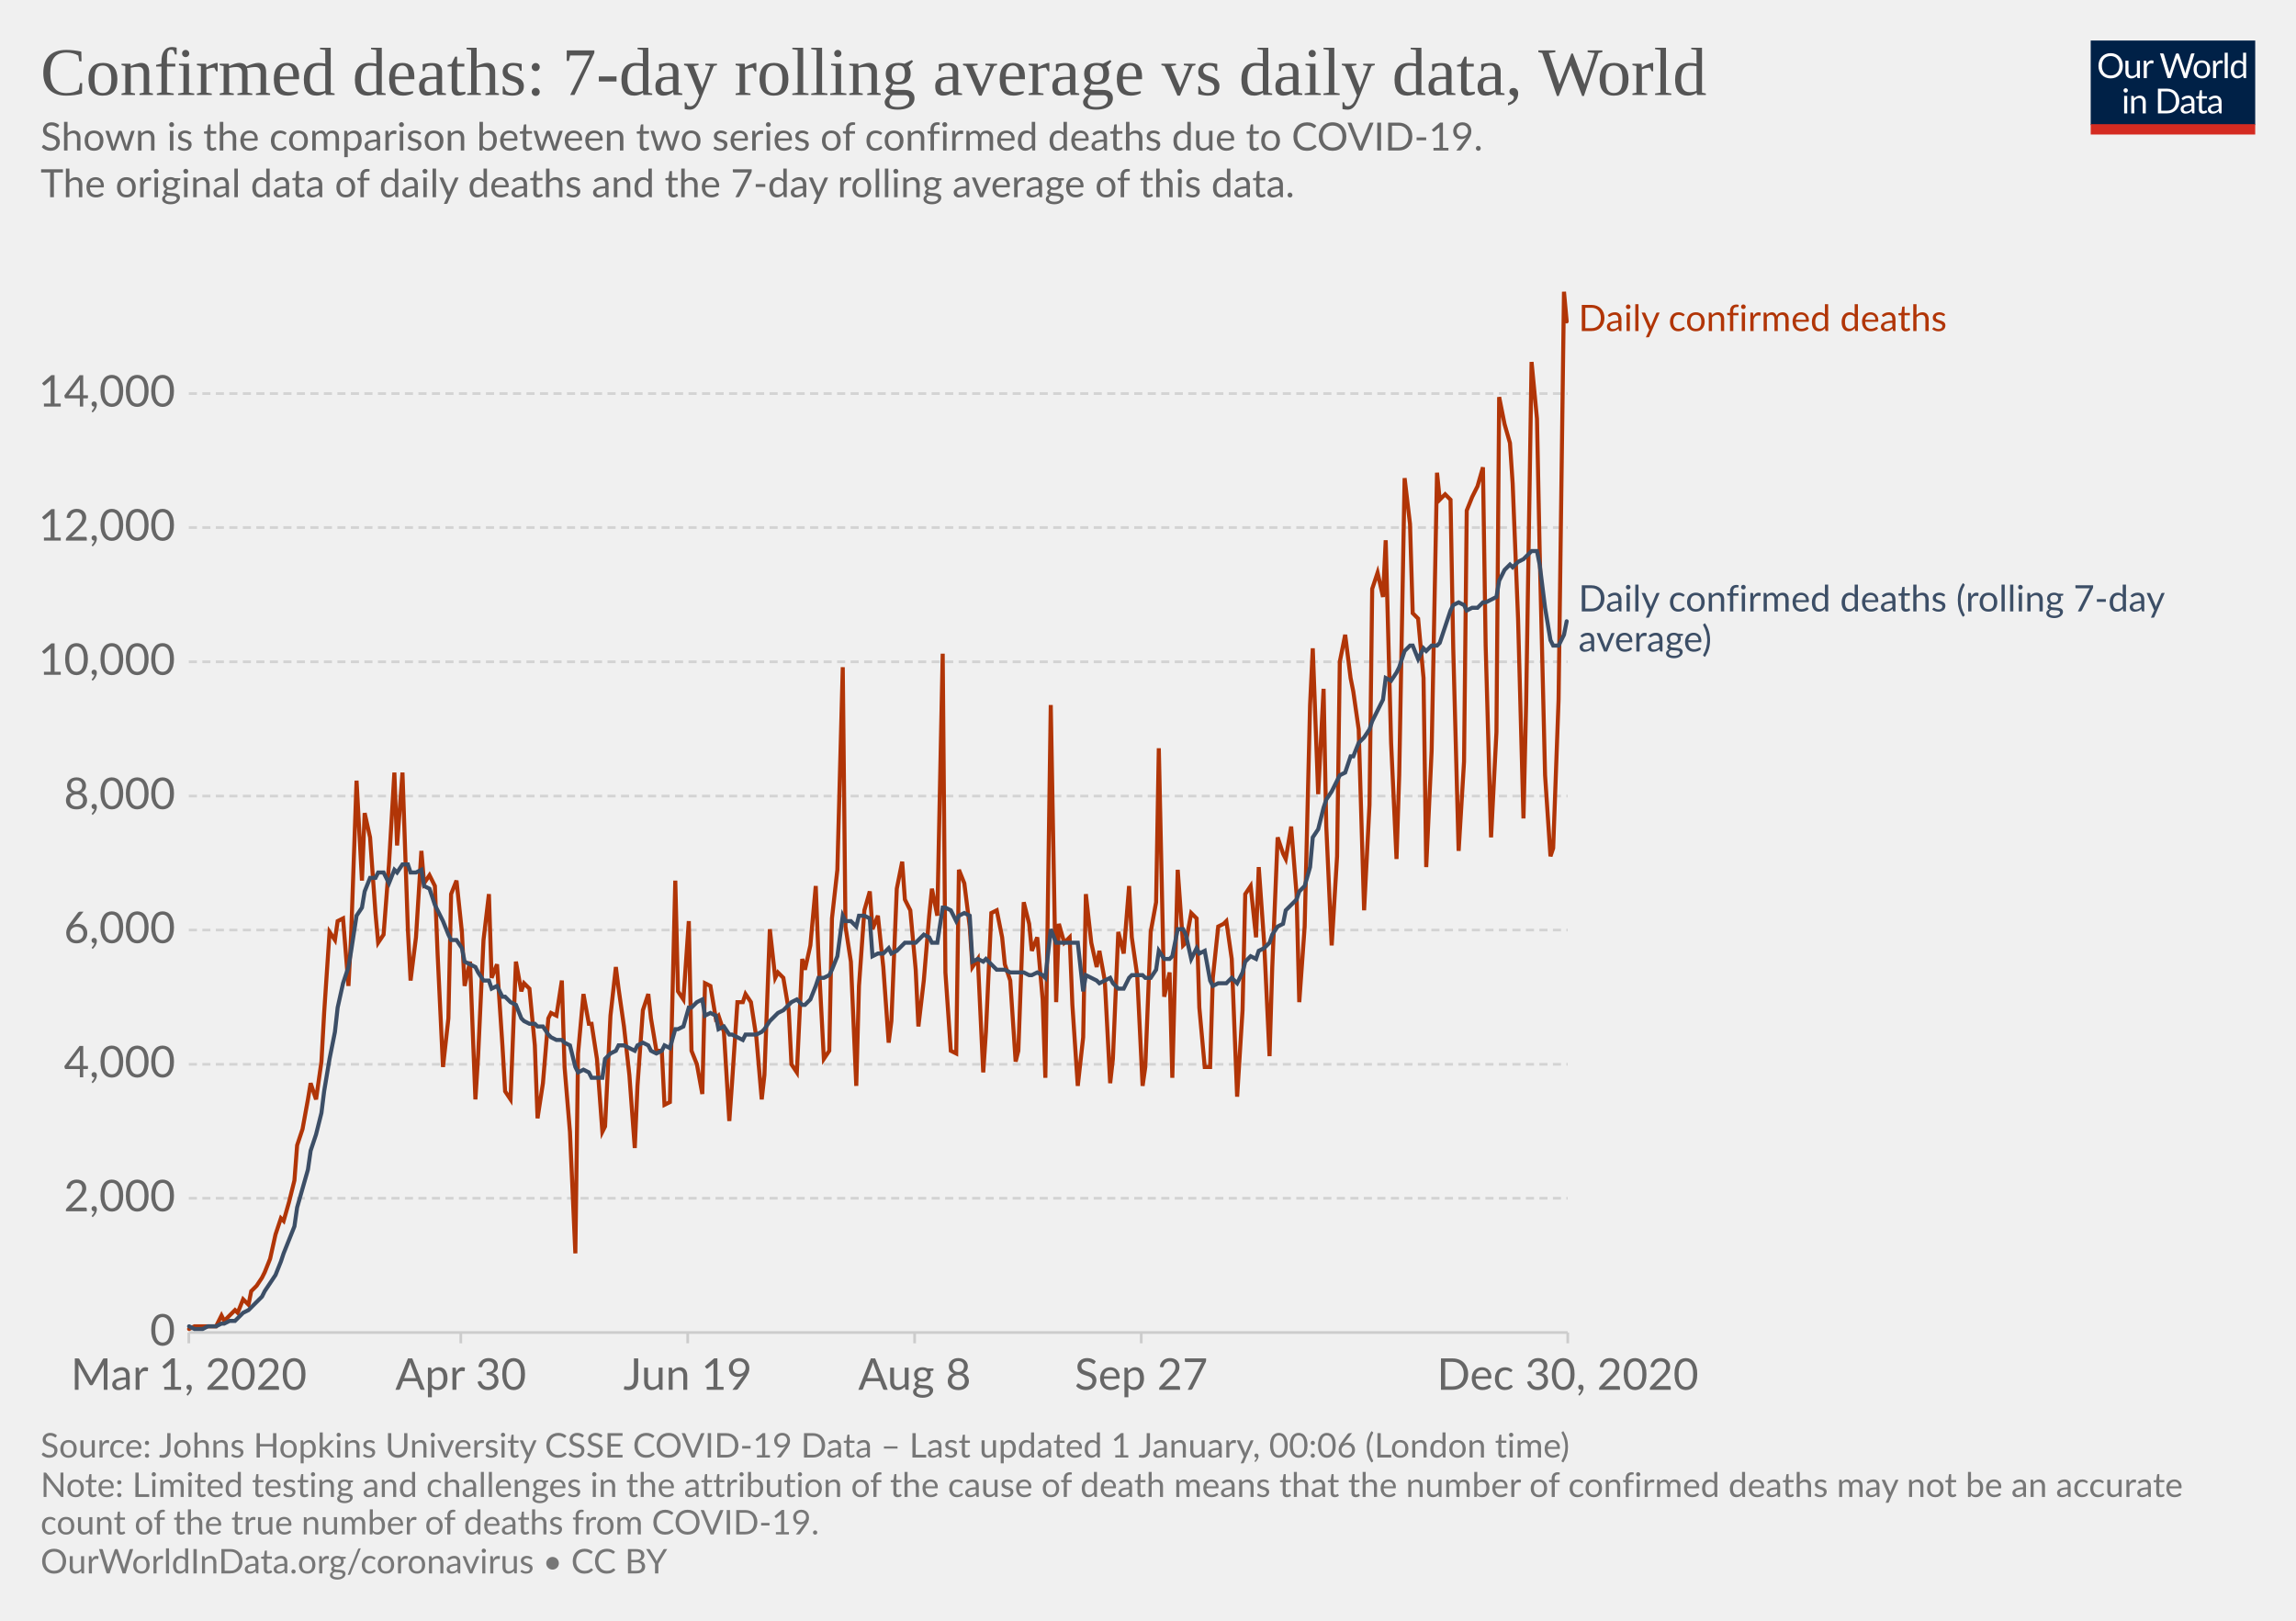
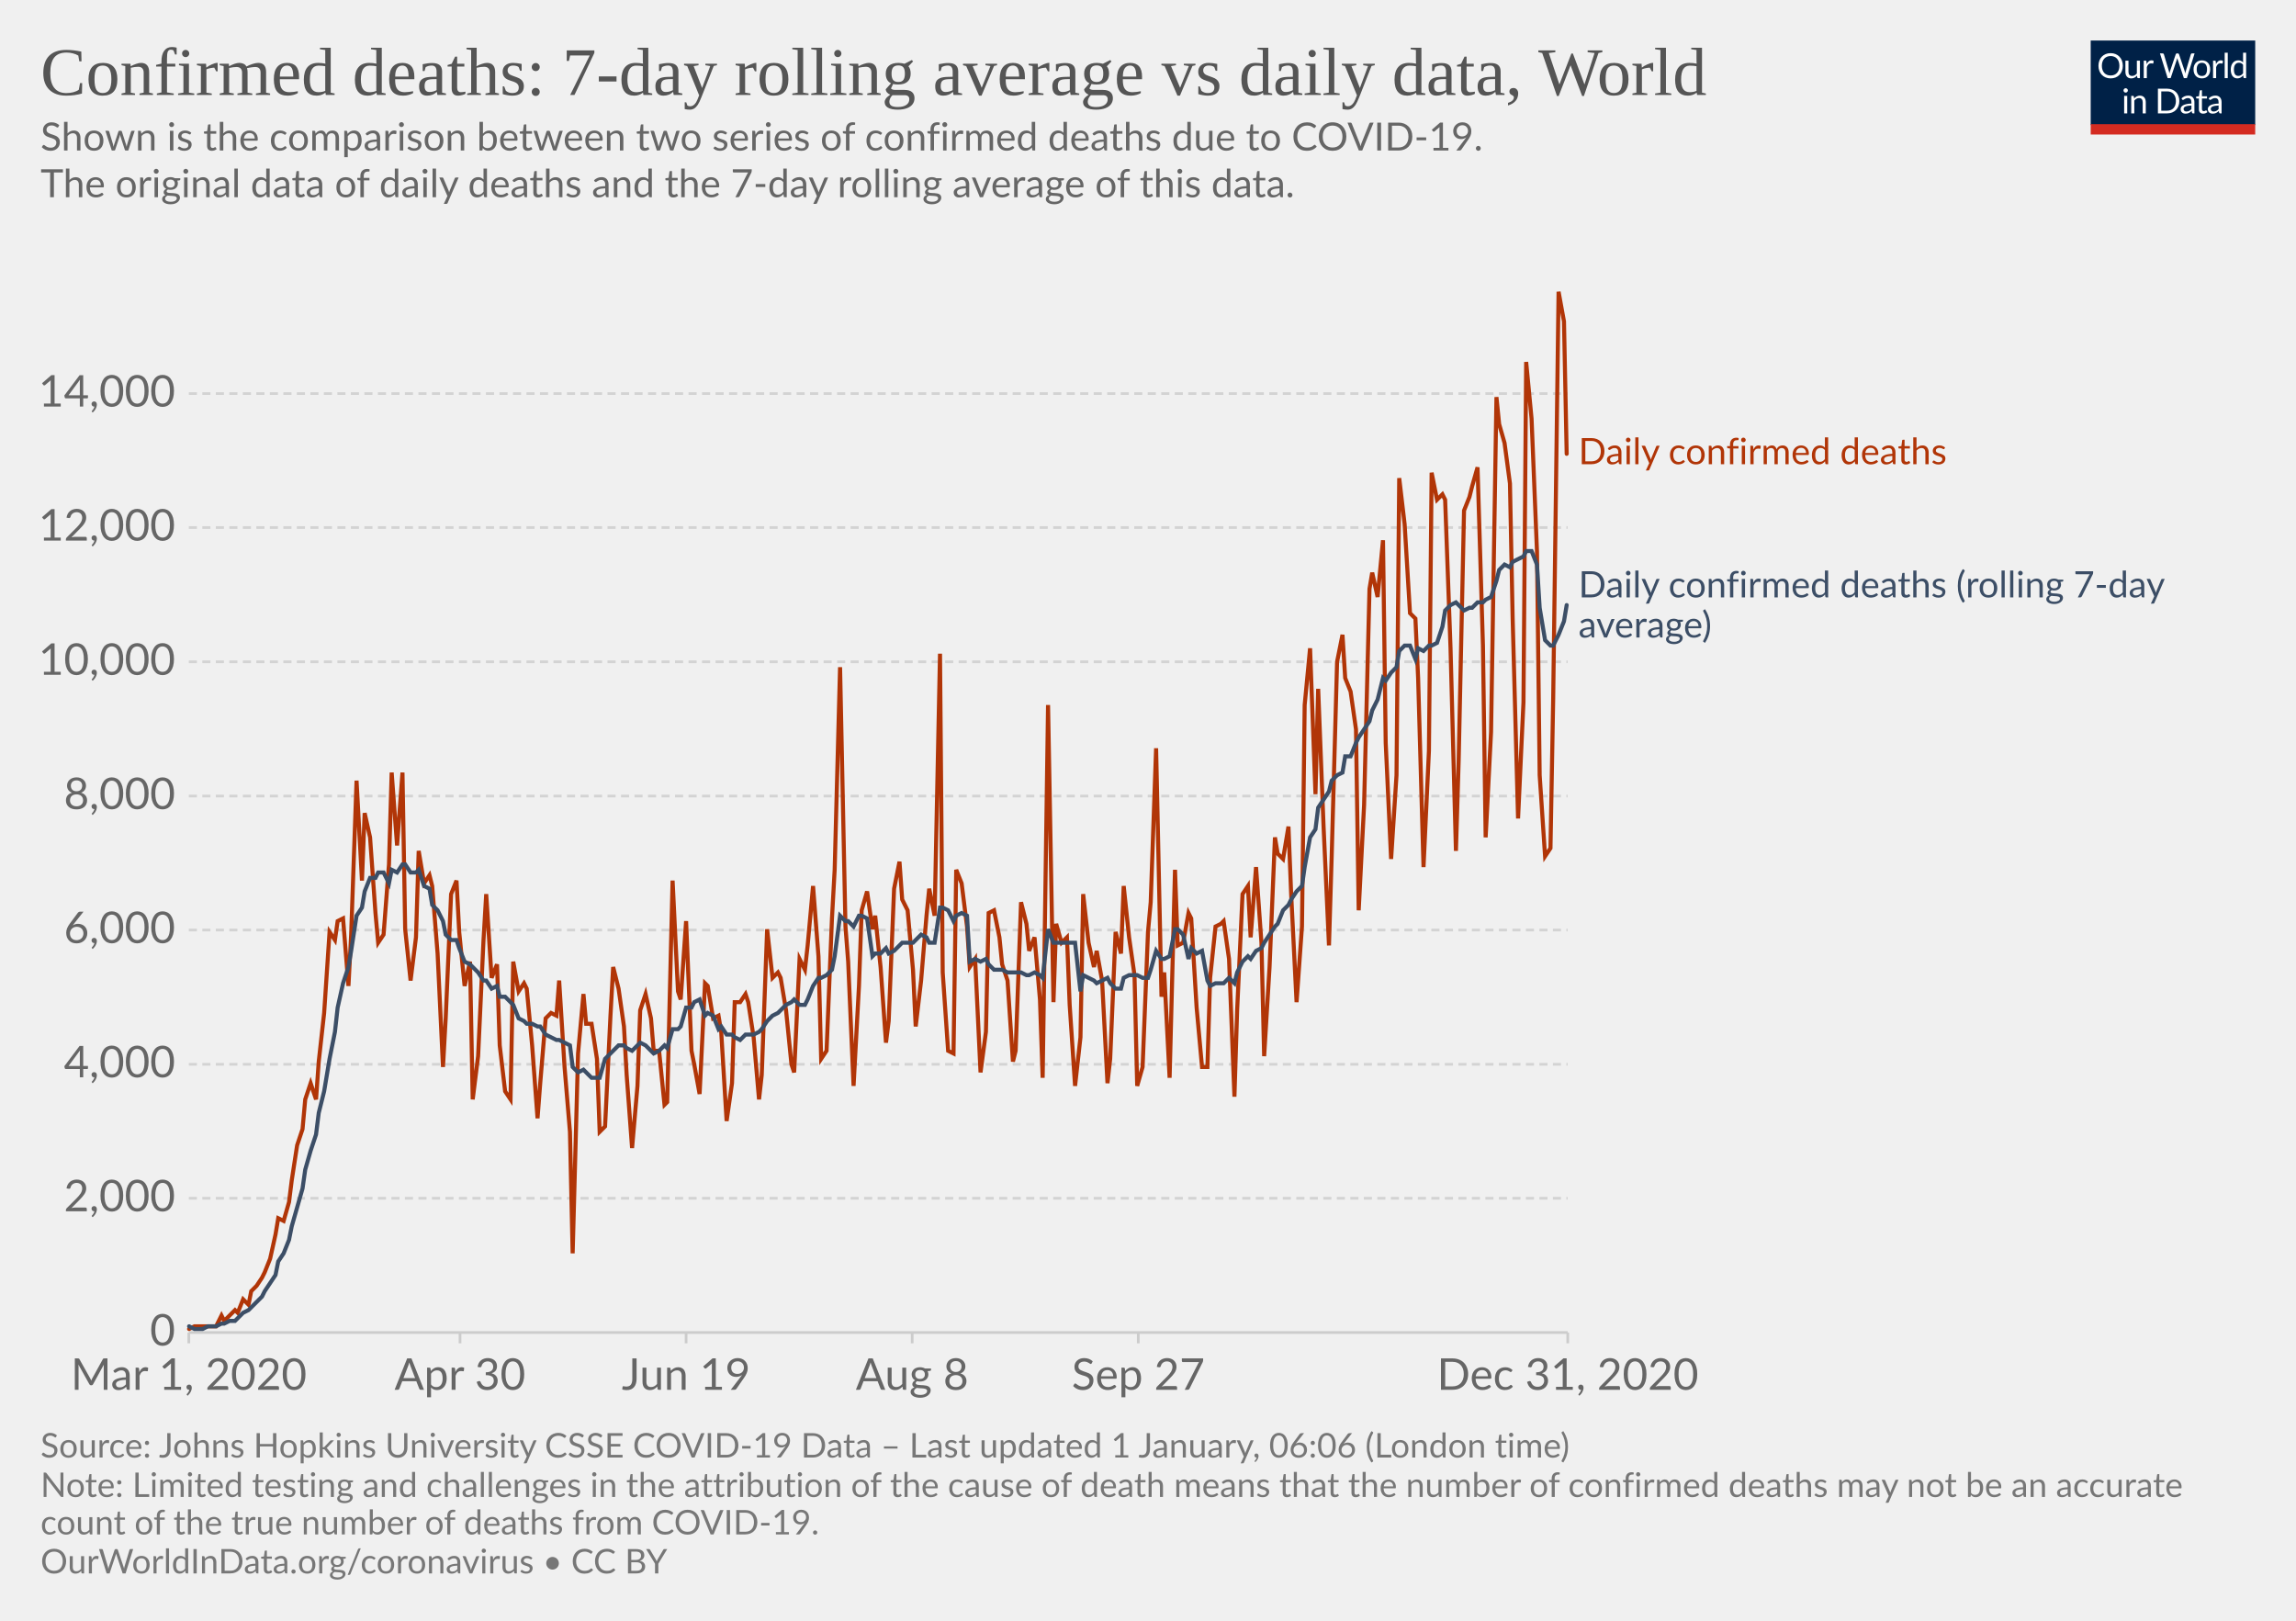
<svg xmlns="http://www.w3.org/2000/svg" version="1.1" style="background-color:#fff;-webkit-font-smoothing:antialiased" width="850" height="600" viewBox="0 0 850 600" font-family="Lato,'Helvetica Neue',Helvetica,Arial,sans-serif" font-size="18" text-rendering="optimizeLegibility">
  <g class="HeaderView">
    <g transform="matrix(.29 0 0 .29 774 15)">
      <svg width="210" height="120" viewBox="0 0 210 120" fill="none">
        <g clip-path="url(#clip0)">
          <path d="M0 0h210v107.89H0V0z" fill="#002147" />
          <path d="M40.98 32.25c0 2.36-.38 4.53-1.12 6.51a14.26 14.26 0 01-8.1 8.4c-1.9.78-4.02 1.17-6.34 1.17a16.6 16.6 0 01-6.33-1.17 14.31 14.31 0 01-8.08-8.4 18.29 18.29 0 01-1.12-6.51c0-2.36.38-4.53 1.12-6.5a14.32 14.32 0 018.07-8.44c1.92-.8 4.03-1.19 6.34-1.19 2.32 0 4.43.4 6.34 1.19 1.92.8 3.56 1.9 4.93 3.34a14.87 14.87 0 013.17 5.1 18.1 18.1 0 011.12 6.5zm-4.38 0c0-1.94-.26-3.68-.8-5.22a10.91 10.91 0 00-2.24-3.89 9.68 9.68 0 00-3.52-2.46 11.95 11.95 0 00-4.62-.86c-1.68 0-3.21.28-4.6.86a9.88 9.88 0 00-3.54 2.46 10.91 10.91 0 00-2.24 3.9c-.53 1.53-.8 3.27-.8 5.2 0 1.94.27 3.68.8 5.22a11.17 11.17 0 002.24 3.9 10.01 10.01 0 003.55 2.44c1.38.56 2.9.83 4.6.83 1.7 0 3.24-.27 4.61-.83a9.8 9.8 0 003.52-2.44 11.17 11.17 0 002.25-3.9c.53-1.54.8-3.28.8-5.21zm26.22-6.54V48H60.5c-.56 0-.9-.27-1.05-.81l-.31-2.4a12.45 12.45 0 01-3.26 2.6c-1.2.64-2.58.96-4.13.96-1.22 0-2.3-.2-3.24-.6a6.52 6.52 0 01-2.33-1.7 7.37 7.37 0 01-1.43-2.67c-.3-1.04-.46-2.2-.46-3.45V25.7h3.91v14.22c0 1.68.38 2.99 1.15 3.91.77.93 1.96 1.39 3.54 1.39 1.16 0 2.24-.27 3.23-.82a10.42 10.42 0 002.8-2.28V25.7h3.91zm8.61 4.47a9.94 9.94 0 012.6-3.56 5.64 5.64 0 013.76-1.3c.47 0 .92.05 1.34.15.44.1.83.27 1.17.49l-.3 2.92c-.09.37-.3.55-.66.55-.2 0-.5-.04-.9-.13a6.21 6.21 0 00-3.24.18c-.54.2-1.03.5-1.47.92-.42.4-.81.9-1.17 1.5-.33.58-.64 1.26-.92 2.02V48H67.7V25.71h2.25c.42 0 .72.08.88.25.16.16.27.44.33.83l.26 3.39zm61.16-13.7L122.75 48h-3.82l-7.99-24.05a21.95 21.95 0 01-.42-1.58 38.36 38.36 0 01-.44 1.58L102.05 48h-3.83L88.4 16.47h3.54c.38 0 .7.1.95.29.26.2.43.43.5.73l6.52 21.9c.1.4.2.83.28 1.28.1.46.2.94.29 1.46l.3-1.46c.12-.47.25-.9.38-1.27l7.41-21.91c.1-.25.26-.48.51-.69.27-.22.58-.33.95-.33h1.23c.38 0 .69.1.92.29.24.2.41.43.53.73l7.4 21.9a28.4 28.4 0 01.68 2.62 29.52 29.52 0 01.52-2.61l6.54-21.91c.07-.27.23-.5.48-.7.27-.21.58-.32.95-.32h3.32zm9.35 8.88c1.63 0 3.1.27 4.4.82a9.43 9.43 0 015.46 5.94c.5 1.4.74 2.98.74 4.73 0 1.76-.25 3.34-.74 4.75a9.43 9.43 0 01-5.46 5.92c-1.3.52-2.77.79-4.4.79-1.64 0-3.12-.27-4.44-.8a9.42 9.42 0 01-3.35-2.3c-.92-1-1.63-2.2-2.13-3.61-.49-1.41-.73-3-.73-4.75s.24-3.33.73-4.73c.5-1.43 1.2-2.64 2.13-3.63a9.4 9.4 0 013.35-2.31c1.32-.55 2.8-.82 4.44-.82zm0 19.89c2.2 0 3.84-.73 4.93-2.2 1.08-1.48 1.63-3.54 1.63-6.18 0-2.66-.55-4.72-1.63-6.2-1.09-1.49-2.73-2.23-4.93-2.23-1.12 0-2.09.2-2.93.57a5.7 5.7 0 00-2.06 1.65 7.5 7.5 0 00-1.24 2.67c-.26 1.04-.4 2.22-.4 3.54 0 2.64.55 4.7 1.64 6.18 1.1 1.47 2.76 2.2 4.99 2.2zm17.97-15.07a9.94 9.94 0 012.6-3.56 5.64 5.64 0 013.76-1.3c.47 0 .91.05 1.34.15.44.1.83.27 1.16.49l-.28 2.92c-.09.37-.31.55-.66.55-.2 0-.5-.04-.9-.13a6.2 6.2 0 00-3.24.18c-.54.2-1.03.5-1.47.92-.43.4-.82.9-1.17 1.5a13.1 13.1 0 00-.92 2.02V48h-3.94V25.71h2.24c.43 0 .72.08.88.25.17.16.28.44.33.83l.27 3.39zm15.04-14.59V48h-3.92V15.6h3.92zm19.55 15.43a6.22 6.22 0 00-2.38-2.05 6.7 6.7 0 00-2.86-.6c-2.07 0-3.66.75-4.77 2.23-1.12 1.48-1.68 3.6-1.68 6.33 0 1.46.13 2.7.38 3.74a7.29 7.29 0 001.1 2.56 4.35 4.35 0 001.78 1.45c.7.3 1.5.46 2.4.46 1.29 0 2.41-.3 3.36-.88a9.6 9.6 0 002.67-2.49V31.02zm3.91-15.43V48h-2.33c-.56 0-.9-.27-1.06-.81l-.35-2.71a12.13 12.13 0 01-3.25 2.77 8.28 8.28 0 01-4.23 1.06 7.31 7.31 0 01-6.14-2.9c-.73-.96-1.3-2.15-1.69-3.57a18.35 18.35 0 01.07-9.48 11.29 11.29 0 011.89-3.7 8.7 8.7 0 017.06-3.34 7.96 7.96 0 016.12 2.62V15.59h3.91zM46.61 70.71V93H42.7V70.71h3.91zm.84-7c0 .39-.08.75-.24 1.09a2.81 2.81 0 01-1.52 1.47 2.67 2.67 0 01-2.16 0 2.9 2.9 0 01-1.45-1.47 2.67 2.67 0 010-2.16c.15-.35.35-.65.6-.9.25-.27.53-.47.85-.62a2.67 2.67 0 012.16 0c.35.15.65.35.9.62.27.25.47.55.62.9.16.34.24.7.24 1.08zm7.97 10.24c.49-.54 1-1.04 1.54-1.48a9.85 9.85 0 013.66-1.84 8.96 8.96 0 015.43.35c.94.4 1.72.97 2.33 1.71a7.36 7.36 0 011.43 2.67c.32 1.04.49 2.19.49 3.45V93h-3.94V78.81c0-1.69-.4-3-1.17-3.92-.76-.93-1.93-1.4-3.5-1.4a6.6 6.6 0 00-3.25.83c-1 .56-1.92 1.31-2.77 2.27V93h-3.94V70.71h2.35c.56 0 .9.28 1.04.82l.3 2.42zm57.7 3.3c0 2.36-.37 4.5-1.11 6.44a14.3 14.3 0 01-3.17 4.98 14.1 14.1 0 01-4.93 3.2c-1.9.76-4.02 1.13-6.33 1.13H85.8V61.47h11.77c2.31 0 4.42.39 6.33 1.15a13.8 13.8 0 018.1 8.18 17.75 17.75 0 011.12 6.45zm-4.37 0c0-1.94-.26-3.67-.8-5.2a10.94 10.94 0 00-2.23-3.87 9.57 9.57 0 00-3.53-2.42 12.23 12.23 0 00-4.61-.83h-7.5v24.62h7.5c1.7 0 3.24-.28 4.61-.84a9.7 9.7 0 003.53-2.4 10.94 10.94 0 002.24-3.87c.53-1.53.8-3.26.8-5.2zm19.8 5.72c-1.8.06-3.34.2-4.62.44-1.26.22-2.3.51-3.1.88-.8.36-1.37.8-1.74 1.3-.35.5-.53 1.05-.53 1.67 0 .58.1 1.1.3 1.52a3 3 0 00.76 1.05c.34.27.73.46 1.17.6.45.11.94.17 1.45.17a7.28 7.28 0 003.5-.81 11.95 11.95 0 002.82-2.2v-4.62zm-12.65-9.11a12.73 12.73 0 013.98-2.66c1.43-.59 3-.88 4.73-.88 1.25 0 2.36.2 3.33.61a6.81 6.81 0 013.94 4.38c.33 1.04.5 2.19.5 3.43V93h-1.74a1.8 1.8 0 01-.88-.18c-.2-.13-.36-.38-.48-.74l-.44-2.12c-.59.55-1.16 1.03-1.72 1.46a9.48 9.48 0 01-3.74 1.7c-.69.15-1.46.23-2.3.23-.87 0-1.69-.12-2.45-.35a5.34 5.34 0 01-3.34-2.93 6.64 6.64 0 01-.49-2.64c0-.88.25-1.72.73-2.53a6.33 6.33 0 012.35-2.17c1.09-.63 2.5-1.15 4.25-1.54 1.75-.41 3.89-.65 6.42-.7v-1.75c0-1.73-.37-3.03-1.12-3.91-.75-.9-1.84-1.34-3.28-1.34-.97 0-1.78.12-2.44.37-.64.23-1.2.5-1.7.81l-1.23.82c-.33.23-.67.35-1 .35-.27 0-.5-.07-.69-.2a2.1 2.1 0 01-.48-.53l-.7-1.25zm27.67 19.5c-1.76 0-3.12-.5-4.07-1.48-.94-.98-1.41-2.4-1.41-4.25V74h-2.68a.9.9 0 01-.6-.2c-.16-.14-.24-.36-.24-.66v-1.56l3.65-.46.9-6.89a.9.9 0 01.29-.52.88.88 0 01.62-.22H142v7.67h6.44V74H142v13.38c0 .94.22 1.63.68 2.09.45.45 1.04.68 1.76.68a3.21 3.21 0 001.85-.53l.55-.35c.16-.12.3-.18.41-.18.2 0 .4.13.55.38l1.15 1.87a7.45 7.45 0 01-2.44 1.5c-.96.35-1.94.52-2.95.52zm19.68-10.4c-1.8.07-3.34.21-4.62.45-1.26.22-2.3.51-3.1.88-.8.36-1.37.8-1.74 1.3-.35.5-.53 1.05-.53 1.67 0 .58.1 1.1.3 1.52.18.42.44.77.76 1.05.34.27.73.46 1.17.6.45.11.94.17 1.45.17a7.3 7.3 0 003.5-.81 12.04 12.04 0 002.82-2.2v-4.62zm-12.65-9.1a12.72 12.72 0 013.99-2.66c1.42-.59 3-.88 4.72-.88 1.25 0 2.36.2 3.33.61a6.81 6.81 0 013.94 4.38c.33 1.04.5 2.19.5 3.43V93h-1.74a1.8 1.8 0 01-.88-.18c-.2-.13-.36-.38-.48-.74l-.44-2.12c-.59.55-1.16 1.03-1.72 1.46a9.48 9.48 0 01-3.74 1.7c-.69.15-1.46.23-2.3.23-.87 0-1.69-.12-2.45-.35a5.33 5.33 0 01-3.34-2.93 6.62 6.62 0 01-.49-2.64c0-.88.25-1.72.73-2.53a6.33 6.33 0 012.35-2.17c1.09-.63 2.5-1.15 4.25-1.54a31.2 31.2 0 016.42-.7v-1.75c0-1.73-.37-3.03-1.12-3.91-.75-.9-1.84-1.34-3.28-1.34-.97 0-1.78.12-2.44.37-.64.23-1.2.5-1.7.81-.46.3-.87.57-1.22.82-.34.23-.68.35-1.02.35-.26 0-.49-.07-.68-.2a1.88 1.88 0 01-.48-.53l-.7-1.25z" fill="#fff" />
          <path fill="#D42B21" d="M0 106.79h210V120H0z" />
        </g>
        <defs>
          <clipPath id="clip0">
            <path fill="#fff" d="M0 0h210v120H0z" />
          </clipPath>
        </defs>
      </svg>
    </g>
    <a href="https://ourworldindata.org/grapher/daily-confirmed-deaths-comparison-with-rolling-average?time=2020-03-01..latest" target="_blank" rel="noopener" font-family="&quot;Playfair Display&quot;,Georgia,&quot;Times New Roman&quot;,serif">
      <text font-size="25.2" x="15" y="35.2" fill="#555">
        <tspan x="15" y="35.16">Confirmed deaths: 7-day rolling average vs daily data, World</tspan>
      </text>
    </a>
    <text font-size="14.4" x="15" y="55.7" fill="#666">
      <tspan x="15" y="55.72">Shown is the comparison between two series of confirmed deaths due to COVID-19.</tspan>
      <tspan x="15" y="73"> The original data of daily deaths and the 7-day rolling average of this data.</tspan>
      <tspan x="15" y="90.28" />
    </text>
  </g>
  <g class="LineChart">
    <defs>
      <clipPath id="a">
        <path d="M59.9 0h830v813.4h-830z" />
      </clipPath>
    </defs>
    <g class="DualAxisView">
      <g class="HorizontalAxis">
-         <path stroke="#ccc" d="M69.9 493.3v4M170.6 493.3v4M254.6 493.3v4M338.6 493.3v4M422.5 493.3v4M580.4 493.3v4" />
+         <path stroke="#ccc" d="M69.9 493.3v4M170.3 493.3v4M254 493.3v4M337.7 493.3v4M421.4 493.3v4M580.4 493.3v4" />
        <text x="69.9" y="514.5" fill="#666" text-anchor="middle" font-size="16.2">Mar 1, 2020</text>
-         <text x="170.6" y="514.5" fill="#666" text-anchor="middle" font-size="16.2">Apr 30</text>
-         <text x="254.6" y="514.5" fill="#666" text-anchor="middle" font-size="16.2">Jun 19</text>
-         <text x="338.6" y="514.5" fill="#666" text-anchor="middle" font-size="16.2">Aug 8</text>
-         <text x="422.5" y="514.5" fill="#666" text-anchor="middle" font-size="16.2">Sep 27</text>
-         <text x="580.4" y="514.5" fill="#666" text-anchor="middle" font-size="16.2">Dec 30, 2020</text>
+         <text x="170.3" y="514.5" fill="#666" text-anchor="middle" font-size="16.2">Apr 30</text>
+         <text x="254" y="514.5" fill="#666" text-anchor="middle" font-size="16.2">Jun 19</text>
+         <text x="337.7" y="514.5" fill="#666" text-anchor="middle" font-size="16.2">Aug 8</text>
+         <text x="421.4" y="514.5" fill="#666" text-anchor="middle" font-size="16.2">Sep 27</text>
+         <text x="580.4" y="514.5" fill="#666" text-anchor="middle" font-size="16.2">Dec 31, 2020</text>
      </g>
      <g class="VerticalAxis" fill="#666" dominant-baseline="middle" text-anchor="end" font-size="16.2">
        <text x="64.9" y="493.3">0</text>
        <text x="64.9" y="443.6">2,000</text>
        <text x="64.9" y="394">4,000</text>
        <text x="64.9" y="344.3">6,000</text>
        <text x="64.9" y="294.7">8,000</text>
        <text x="64.9" y="245">10,000</text>
        <text x="64.9" y="195.3">12,000</text>
        <text x="64.9" y="145.7">14,000</text>
      </g>
      <g class="AxisGridLines horizontalLines">
        <path stroke="#ccc" d="M69.9 493.3h510.46" />
        <path stroke="#d3d3d3" stroke-dasharray="3,2" d="M69.9 443.6h510.46M69.9 394h510.46M69.9 344.3h510.46M69.9 294.7h510.46M69.9 245h510.46M69.9 195.3h510.46M69.9 145.7h510.46" />
      </g>
    </g>
    <g clip-path="url(#a)">
      <g class="LineLabels" cursor="default">
        <g class="legendMark">
-           <text font-size="13.5" x="584.4" y="122.5" fill="#B13507">
-             <tspan x="584.36" y="122.55">Daily confirmed deaths</tspan>
+           <text font-size="13.5" x="584.4" y="171.9" fill="#B13507">
+             <tspan x="584.36" y="171.85">Daily confirmed deaths</tspan>
          </text>
        </g>
        <g class="legendMark">
-           <text font-size="13.5" x="584.4" y="226.3" fill="#3C4E66">
-             <tspan x="584.36" y="226.35">Daily confirmed deaths (rolling 7-day</tspan>
-             <tspan x="584.36" y="241.2">average)</tspan>
+           <text font-size="13.5" x="584.4" y="221.2" fill="#3C4E66">
+             <tspan x="584.36" y="221.15">Daily confirmed deaths (rolling 7-day</tspan>
+             <tspan x="584.36" y="236">average)</tspan>
          </text>
        </g>
      </g>
      <g class="Lines">
        <g class="key-World_0">
-           <path stroke="#B13507" stroke-linecap="round" d="M70 492l2-1h8l2-4 1 2 2-2 2-2 1 1 2-5 2 2 1-5 2-2 2-3 1-2 2-5 2-9 2-6 1 1 2-7 2-8 1-13 2-6 2-11 1-6 2 6 2-14 1-18 2-30 2 3 1-7 2-1 2 25 1-19 2-57 2 37 1-25 2 9 2 28 1 11 2-3 2-26 2-34 1 27 2-27 2 58 1 19 2-16 2-32 1 12 2-3 2 4 1 25 2 42 2-18 1-46 2-5 2 19 1 20 2-9 2 51 1-16 2-43 2-17 1 31 2-5 2 30 1 17 2 3 2-51 2 11 1-3 2 2 2 21 1 27 2-13 2-24 1-2 2 1 2-13 1 32 2 24 2 45 1-74 2-22 2 11h1l2 13 2 27 1-2 2-41 2-18 1 8 2 14 2 18 2 27 1-23 2-28 2-6 1 9 2 12h2l1 20 2-1 2-82 1 41 2 3 2-29 1 48 2 5 2 11 1-41 2 1 2 12 1-1 2 6 2 33 1-14 2-30h2l1-3 2 3 2 13 2 23 1-9 2-54 2 18 1-2 2 2 2 12 1 20 2 3 2-42 1 4 2-9 2-22 1 26 2 38 2-3 1-49 2-18 2-75 1 96 2 13 2 46 1-37 2-28 2-7 1 14 2-5 2 19 2 28 1-8 2-49 2-10 1 14 2 4 2 22 1 21 2-17 2-24 1-10 2 10 2-97 1 118 2 29 2 1 1-68 2 5 2 16 1 15 2-3 2 42 1-15 2-44 2-1 2 10 1 10 2 6 2 30 1-4 2-55 2 8 1 10 2-5 2 23 1 29 2-138 2 110 1-29 2 7 2-2 1 25 2 30 2-18 1-53 2 18 2 9 1-6 2 11 2 38 1-9 2-47 2 8 2-25 1 19 2 14 2 41 1-7 2-50 2-11 1-57 2 92 2-9 1 39 2-77 2 28 1-1 2-11 2 2 1 33 2 22h2l1-33 2-19 2-1 1-1 2 14 2 51 2-32 1-43 2-3 2 19 1-26 2 28 2 42 1-33 2-48 2 6 1 2 2-12 2 25 1 40 2-28 2-82 1-21 2 54 2-39 1 51 2 44 2-33 1-72 2-10 2 16 1 5 2 14 2 67 2-39 1-80 2-6 2 9 1-21 2 75 2 43 1-31 2-110 2 17 1 33 2 2 2 22 1 70 2-43 2-103 1 10 2-2 2 2 1 55 2 75 2-33 1-93 2-5 2-4 2-7 1 66 2 71 2-39 1-124 2 10 2 7 1 15 2 50 2 74 1-43 2-126 2 21 1 49 2 83 2 30 1-3 2-55 2-151 1 11" fill="none" stroke-width="1.5" />
+           <path stroke="#B13507" stroke-linecap="round" d="M70 492l2-1h8l2-4 1 2 2-2 2-2 1 1 2-5 2 2 1-5 2-2 2-3 1-2 2-5 2-9 1-6 2 1 2-7 1-8 2-13 2-6 1-11 2-6 2 6 1-14 2-18 2-30 2 3 1-7 2-1 2 25 1-19 2-57 2 37 1-25 2 9 2 28 1 11 2-3 2-26 1-34 2 27 2-27 1 58 2 19 2-16 1-32 2 12 2-3 1 4 2 25 2 42 1-18 2-46 2-5 1 19 2 20 2-9 1 51 2-16 2-43 1-17 2 31 2-5 1 30 2 17 2 3 1-51 2 11 2-3 1 2 2 21 2 27 1-13 2-24 2-2 2 1 1-13 2 32 2 24 1 45 2-74 2-22 1 11h2l2 13 1 27 2-2 2-41 1-18 2 8 2 14 1 18 2 27 2-23 1-28 2-6 2 9 1 12h2l2 20 1-1 2-82 2 41 1 3 2-29 2 48 1 5 2 11 2-41 1 1 2 12 2-1 1 6 2 33 2-14 1-30h2l2-3 1 3 2 13 2 23 1-9 2-54 2 18 2-2 1 2 2 12 2 20 1 3 2-42 2 4 1-9 2-22 2 26 1 38 2-3 2-49 1-18 2-75 2 96 1 13 2 46 2-37 1-28 2-7 2 14 1-5 2 19 2 28 1-8 2-49 2-10 1 14 2 4 2 22 1 21 2-17 2-24 1-10 2 10 2-97 1 118 2 29 2 1 1-68 2 5 2 16 1 15 2-3 2 42 2-15 1-44 2-1 2 10 1 10 2 6 2 30 1-4 2-55 2 8 1 10 2-5 2 23 1 29 2-138 2 110 1-29 2 7 2-2 1 25 2 30 2-18 1-53 2 18 2 9 1-6 2 11 2 38 1-9 2-47 2 8 1-25 2 19 2 14 1 41 2-7 2-50 1-11 2-57 2 92 1-9 2 39 2-77 1 28 2-1 2-11 1 2 2 33 2 22h2l1-33 2-19 2-1 1-1 2 14 2 51 1-32 2-43 2-3 1 19 2-26 2 28 1 42 2-33 2-48 1 6 2 2 2-12 1 25 2 40 2-28 1-82 2-21 2 54 1-39 2 51 2 44 1-33 2-72 2-10 1 16 2 5 2 14 1 67 2-39 2-80 1-6 2 9 2-21 1 75 2 43 2-31 1-110 2 17 2 33 2 2 1 22 2 70 2-43 1-103 2 10 2-2 1 2 2 55 2 75 1-33 2-93 2-5 1-4 2-7 2 66 1 71 2-39 2-124 1 10 2 7 2 15 1 50 2 74 2-43 1-126 2 21 2 49 1 83 2 30 2-3 1-55 2-151 2 11 1 49" fill="none" stroke-width="1.5" />
        </g>
        <g class="key-World_1">
-           <path stroke="#3C4E66" stroke-linecap="round" d="M70 491l2 1h3l2-1h3l2-1h1l2-1h2l1-1 2-2 2-1 1-1 2-2 2-2 1-2 2-3 2-3 2-5 1-3 2-5 2-5 1-7 2-7 2-7 1-7 2-6 2-8 1-8 2-12 2-10 1-9 2-9 2-6 1-6 2-13 2-3 1-6 2-5h2l1-2h2l2 4 2-5 1 1 2-3h2l1 3h2l2-1 1 6 2 1 2 6 1 2 2 4 2 5 1 2h2l2 3 1 5 2 1 2 1 1 2 2 3h2l1 3 2-1 2 4h1l2 2 2 1 2 5 1 1 2 1h2l1 1h2l2 3 1 1 2 1h2l1 1 2 1 2 8 1 2 2-1 2 1 1 2h4l1-7 2-2 2-1 1-2h2l2 1 2 1 1-2 2-1 2 1 1 2 2 1 2-1 1-2 2 1 2-7h1l2-1 2-7h1l2-2 2-1 1 6 2-1 2 1 1 5 2-1 2 3h1l2 1 2 1 1-2h4l2-1 1-1 2-3 2-2 1-1 2-1 2-2 1-1 2-1 2 2h1l2-2 2-5 1-3h2l2-1 1-2 2-5 2-15 1 2h2l2 2 1-4h2l2 1 1 14 2-1h2l2-2 1 2 2-1 2-2 1-1h4l1-1 2-2 2 1 1 2h2l2-13h1l2 1 2 4 1-2 2-1 2 1 1 17 2-1 2 1 1-1 2 2 2 2h3l2 1h5l2 1h1l2-1 2 1 1 1 2-18 2 5h8l2 18 1-6 2 1 2 1 1 1 2-1 2-1 1 2 2 2h2l2-4 1-1h4l1 1h2l2-3 1-7 2 3h2l1-1 2-10h2l1 2 2 9 2-4 1 2 2-1 2 11 1 2 2-1h3l2-2 2 2 2-4 1-4 2-2 2 1 1-3 2-1 2-2 1-3 2-3 2-1 1-5 2-2 2-2 1-3 2-2 2-7 1-11 2-3 2-8 1-3 2-3 2-4 1-2 2-1 2-6h1l2-5 2-2 2-3 1-3 2-4 2-4 1-8 2 1 2-3 1-2 2-6 2-2h1l2 5 2-4 1 1 2-2h2l1-1 2-6 2-6 1-2 2-1 2 1 1 2 2-1h2l2-2h1l2-1 2-1 1-6 2-4 2-2 1 1 2-2 2-1 1-1 2-2h2l1 5 2 16 2 12 1 2h2l2-4 1-5" fill="none" stroke-width="1.5" />
+           <path stroke="#3C4E66" stroke-linecap="round" d="M70 491l2 1h3l2-1h3l2-1h1l2-1h2l1-1 2-2 2-1 1-1 2-2 2-2 1-2 2-3 2-3 1-5 2-3 2-5 1-5 2-7 2-7 1-7 2-7 2-6 1-8 2-8 2-12 2-10 1-9 2-9 2-6 1-6 2-13 2-3 1-6 2-5h2l1-2h2l2 4 1-5 2 1 2-3h1l2 3h2l1-1 2 6 2 1 1 6 2 2 2 4 1 5 2 2h2l1 3 2 5 2 1 1 1 2 2 2 3h1l2 3 2-1 1 4h2l2 2 1 1 2 5 2 1 1 1h2l2 1h1l2 3 2 1 2 1h1l2 1 2 1 1 8 2 2 2-1 1 1 2 2h3l2-7 2-2 1-1 2-2h2l1 1 2 1 2-2 1-1 2 1 2 2 1 1 2-1 2-2 1 1 2-7h2l1-1 2-7h2l1-2 2-1 2 6 1-1 2 1 2 5 1-1 2 3h2l1 1 2 1 2-2h3l2-1 1-1 2-3 2-2 2-1 1-1 2-2 2-1 1-1 2 2h2l1-2 2-5 2-3h1l2-1 2-2 1-5 2-15 2 2h1l2 2 2-4h1l2 1 2 14 1-1h2l2-2 1 2 2-1 2-2 1-1h4l1-1 2-2 2 1 1 2h2l2-13h1l2 1 2 4 1-2 2-1 2 1 1 17 2-1 2 1 2-1 1 2 2 2h3l2 1h5l2 1h1l2-1 2 1 1 1 2-18 2 5h8l2 18 1-6 2 1 2 1 1 1 2-1 2-1 1 2 2 2h2l1-4 2-1h3l2 1h2l1-3 2-7 2 3h1l2-1 2-10h1l2 2 2 9 1-4 2 2 2-1 2 11 1 2 2-1h3l2-2 2 2 1-4 2-4 2-2 1 1 2-3 2-1 1-2 2-3 2-3 1-1 2-5 2-2 1-2 2-3 2-2 1-7 2-11 2-3 1-8 2-3 2-3 1-4 2-2 2-1 1-6h2l2-5 1-2 2-3 2-3 1-4 2-4 2-8 1 1 2-3 2-2 1-6 2-2h2l2 5 1-4 2 1 2-2h1l2-1 2-6 1-6 2-2 2-1 1 1 2 2 2-1h1l2-2h2l1-1 2-1 2-6 1-4 2-2 2 1 1-2 2-1 2-1 1-2h2l2 5 1 16 2 12 2 2h1l2-4 2-5 1-6" fill="none" stroke-width="1.5" />
        </g>
      </g>
    </g>
  </g>
  <g class="SourcesFooter" fill="#777">
    <g class="clickable" fill="#777">
      <text font-size="12.6" x="15" y="539.6">
-         <tspan x="15" y="539.58">Source: Johns Hopkins University CSSE COVID-19 Data – Last updated 1 January, 00:06 (London time)</tspan>
+         <tspan x="15" y="539.58">Source: Johns Hopkins University CSSE COVID-19 Data – Last updated 1 January, 06:06 (London time)</tspan>
      </text>
    </g>
    <text font-size="12.6" x="15" y="554.2">
      <tspan x="15" y="554.18">Note: Limited testing and challenges in the attribution of the cause of death means that the number of confirmed deaths may not be an accurate</tspan>
      <tspan x="15" y="568.04">count of the true number of deaths from COVID-19.</tspan>
    </text>
    <text font-size="12.6" x="15" y="582.5">
      <tspan x="15" y="582.48">
        <a target="_blank" href="https://ourworldindata.org/coronavirus" fill="#777">OurWorldInData.org/coronavirus</a> • <a class="cclogo" href="http://creativecommons.org/licenses/by/4.0/deed.en_US" target="_blank" fill="#777">CC BY</a>
      </tspan>
    </text>
  </g>
</svg>
